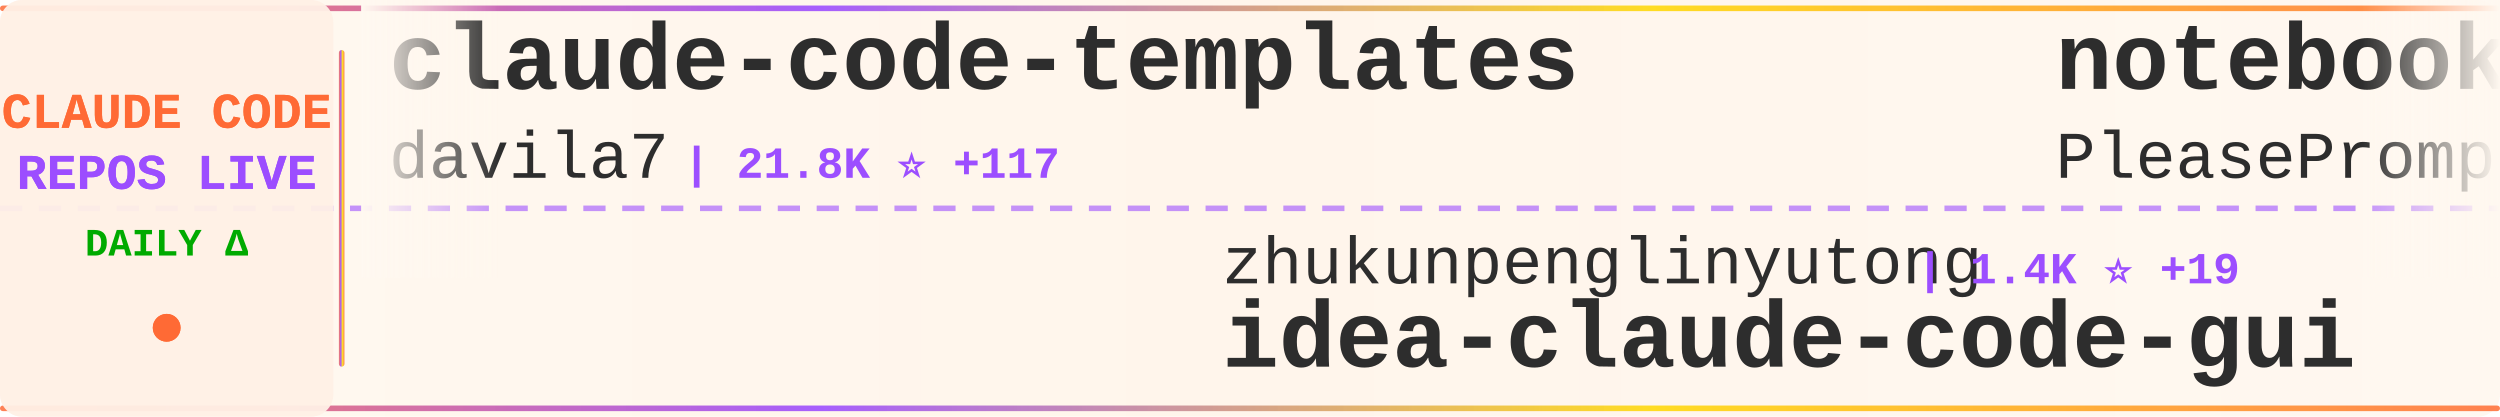
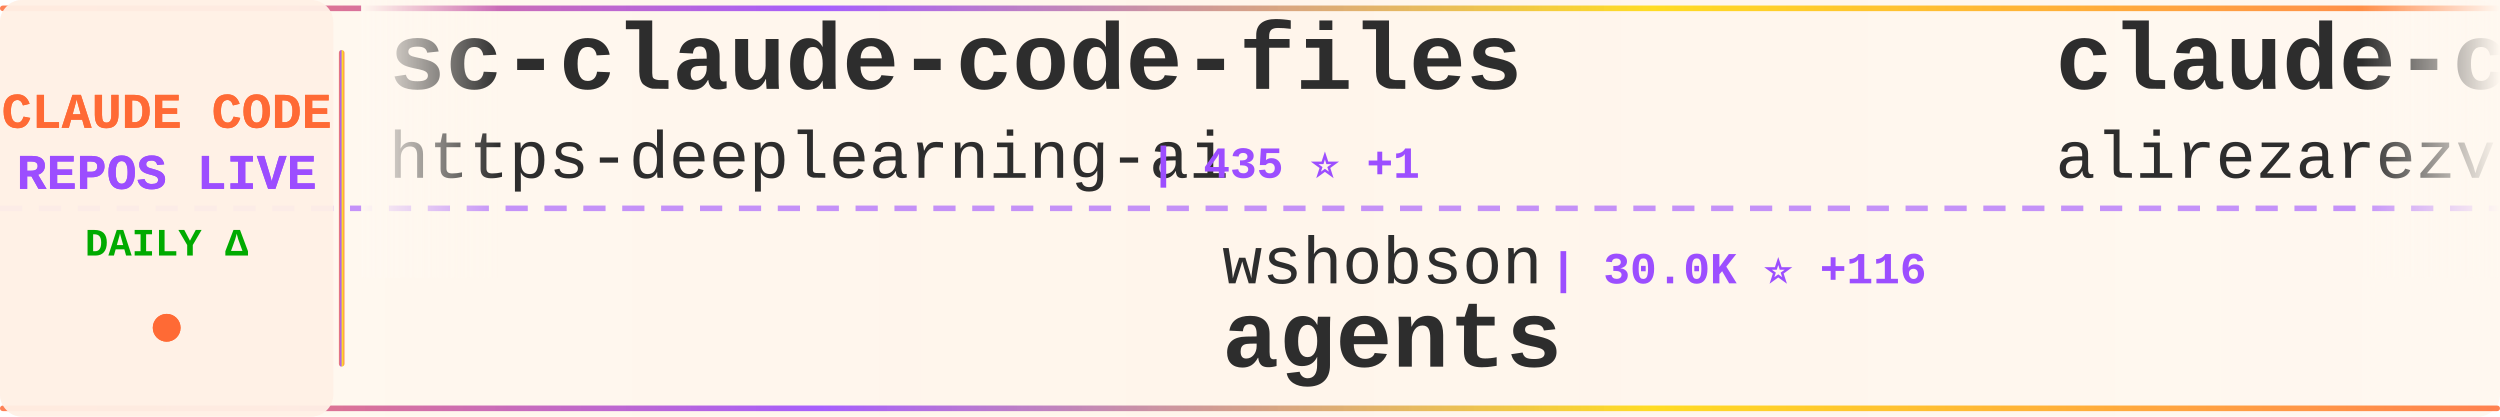
<svg xmlns="http://www.w3.org/2000/svg" width="900" height="150">
  <defs>
    <linearGradient id="tickerBg" x1="0%" y1="0%" x2="100%" y2="0%">
      <stop offset="0%" style="stop-color:#fff8f0;stop-opacity:0.98" />
      <stop offset="50%" style="stop-color:#fff5eb;stop-opacity:1" />
      <stop offset="100%" style="stop-color:#fff8f0;stop-opacity:0.98" />
    </linearGradient>
    <linearGradient id="borderGrad" x1="0%" y1="0%" x2="100%" y2="0%">
      <stop offset="0%" style="stop-color:#FF6B35;stop-opacity:0.85">
        <animate attributeName="stop-opacity" values="0.85;1;0.85" dur="2s" repeatCount="indefinite" />
      </stop>
      <stop offset="33%" style="stop-color:#9C4EFF;stop-opacity:0.9">
        <animate attributeName="stop-opacity" values="0.9;1;0.9" dur="2.2s" repeatCount="indefinite" />
      </stop>
      <stop offset="66%" style="stop-color:#FFD700;stop-opacity:0.85">
        <animate attributeName="stop-opacity" values="0.85;1;0.85" dur="1.8s" repeatCount="indefinite" />
      </stop>
      <stop offset="100%" style="stop-color:#FF6B35;stop-opacity:0.85">
        <animate attributeName="stop-opacity" values="0.85;1;0.85" dur="2s" repeatCount="indefinite" />
      </stop>
    </linearGradient>
    <filter id="textGlow">
      <feGaussianBlur stdDeviation="0.15" result="coloredBlur" />
      <feMerge>
        <feMergeNode in="coloredBlur" />
        <feMergeNode in="SourceGraphic" />
      </feMerge>
    </filter>
    <filter id="metricGlow">
      <feGaussianBlur stdDeviation="0.2" result="coloredBlur" />
      <feMerge>
        <feMergeNode in="coloredBlur" />
        <feMergeNode in="SourceGraphic" />
      </feMerge>
    </filter>
    <linearGradient id="leftFade" x1="0%" y1="0%" x2="100%" y2="0%">
      <stop offset="0%" style="stop-color:#fff8f0;stop-opacity:1" />
      <stop offset="100%" style="stop-color:#fff8f0;stop-opacity:0" />
    </linearGradient>
    <linearGradient id="rightFade" x1="0%" y1="0%" x2="100%" y2="0%">
      <stop offset="0%" style="stop-color:#fff8f0;stop-opacity:0" />
      <stop offset="100%" style="stop-color:#fff8f0;stop-opacity:1" />
    </linearGradient>
  </defs>
  <rect width="900" height="150" fill="url(#tickerBg)" rx="8" />
  <rect x="0" y="2" width="900" height="2" fill="url(#borderGrad)" rx="1" />
  <rect x="0" y="146" width="900" height="2" fill="url(#borderGrad)" rx="1" />
  <line x1="0" y1="75" x2="900" y2="75" stroke="#9C4EFF" stroke-width="2" stroke-dasharray="8 6" opacity="0.6" />
  <rect x="0" y="0" width="120" height="150" fill="#fff0e6" opacity="0.95" rx="8" />
  <text x="60" y="46" font-family="'Courier New', monospace" font-size="18" font-weight="bold" fill="#FF6B35" text-anchor="middle" filter="url(#textGlow)">
    CLAUDE CODE
  </text>
  <text x="60" y="68" font-family="'Courier New', monospace" font-size="18" font-weight="bold" fill="#9C4EFF" text-anchor="middle" filter="url(#textGlow)">
    REPOS LIVE
  </text>
  <text x="60" y="92" font-family="'Courier New', monospace" font-size="14" font-weight="bold" fill="#00aa00" text-anchor="middle">
    DAILY Δ
  </text>
  <circle cx="60" cy="118" r="5" fill="#FF6B35" filter="url(#metricGlow)">
    <animate attributeName="r" values="4;6;4" dur="1.5s" repeatCount="indefinite" />
    <animate attributeName="opacity" values="0.6;1;0.6" dur="1.5s" repeatCount="indefinite" />
  </circle>
  <rect x="122" y="18" width="2" height="114" fill="url(#borderGrad)" rx="1" />
  <clipPath id="tickerClip">
    <rect x="130" y="0" width="770" height="150" />
  </clipPath>
  <g clip-path="url(#tickerClip)">
    <g id="tickerItems">
      <animateTransform attributeName="transform" attributeType="XML" type="translate" from="0 0" to="-3000 0" dur="54s" repeatCount="indefinite" />
      <g transform="translate(0, 0)">
-         <text x="140" y="32" font-family="'Courier New', monospace" font-size="34" font-weight="bold" fill="#2d2d2d">claude-code-templates</text>
-         <text x="140" y="64" font-family="'Courier New', monospace" font-size="24" font-weight="normal" fill="#2d2d2d" opacity="1.0">davila7</text>
-         <text x="246" y="64" font-family="'Courier New', monospace" font-size="16" font-weight="bold" fill="#9C4EFF"> | 21.8K ⭐ +117</text>
+         <text x="140" y="32" font-family="'Courier New', monospace" font-size="34" font-weight="bold" fill="#2d2d2d">sc-claude-code-files</text>
+         <text x="140" y="64" font-family="'Courier New', monospace" font-size="24" font-weight="normal" fill="#2d2d2d" opacity="1.0">https-deeplearning-ai</text>
+         <text x="414" y="64" font-family="'Courier New', monospace" font-size="16" font-weight="bold" fill="#9C4EFF"> | 435 ⭐ +1</text>
      </g>
      <g transform="translate(300, 0)">
-         <text x="140" y="102" font-family="'Courier New', monospace" font-size="24" font-weight="normal" fill="#2d2d2d" opacity="1.0">zhukunpenglinyutong</text>
-         <text x="390" y="102" font-family="'Courier New', monospace" font-size="16" font-weight="bold" fill="#9C4EFF"> | 1.4K ⭐ +19</text>
-         <text x="140" y="132" font-family="'Courier New', monospace" font-size="34" font-weight="bold" fill="#2d2d2d">idea-claude-code-gui</text>
+         <text x="140" y="102" font-family="'Courier New', monospace" font-size="24" font-weight="normal" fill="#2d2d2d" opacity="1.0">wshobson</text>
+         <text x="258" y="102" font-family="'Courier New', monospace" font-size="16" font-weight="bold" fill="#9C4EFF"> | 30.0K ⭐ +116</text>
+         <text x="140" y="132" font-family="'Courier New', monospace" font-size="34" font-weight="bold" fill="#2d2d2d">agents</text>
      </g>
      <g transform="translate(600, 0)">
-         <text x="140" y="32" font-family="'Courier New', monospace" font-size="34" font-weight="bold" fill="#2d2d2d">notebooklm-skill</text>
-         <text x="140" y="64" font-family="'Courier New', monospace" font-size="24" font-weight="normal" fill="#2d2d2d" opacity="1.0">PleasePrompto</text>
-         <text x="318" y="64" font-family="'Courier New', monospace" font-size="16" font-weight="bold" fill="#9C4EFF"> | 4.0K ⭐ +39</text>
+         <text x="140" y="32" font-family="'Courier New', monospace" font-size="34" font-weight="bold" fill="#2d2d2d">claude-code-tresor</text>
+         <text x="140" y="64" font-family="'Courier New', monospace" font-size="24" font-weight="normal" fill="#2d2d2d" opacity="1.0">alirezarezvani</text>
+         <text x="330" y="64" font-family="'Courier New', monospace" font-size="16" font-weight="bold" fill="#9C4EFF"> | 563 ⭐ +9</text>
      </g>
      <g transform="translate(900, 0)">
-         <text x="140" y="102" font-family="'Courier New', monospace" font-size="24" font-weight="normal" fill="#2d2d2d" opacity="1.0">RichardAtCT</text>
-         <text x="294" y="102" font-family="'Courier New', monospace" font-size="16" font-weight="bold" fill="#9C4EFF"> | 1.8K ⭐ +44</text>
-         <text x="140" y="132" font-family="'Courier New', monospace" font-size="34" font-weight="bold" fill="#2d2d2d">claude-code-telegram</text>
+         <text x="140" y="102" font-family="'Courier New', monospace" font-size="24" font-weight="normal" fill="#2d2d2d" opacity="1.0">obra</text>
+         <text x="210" y="102" font-family="'Courier New', monospace" font-size="16" font-weight="bold" fill="#9C4EFF"> | 68.1K ⭐ +1.2K</text>
+         <text x="140" y="132" font-family="'Courier New', monospace" font-size="34" font-weight="bold" fill="#2d2d2d">superpowers</text>
      </g>
      <g transform="translate(1200, 0)">
-         <text x="140" y="32" font-family="'Courier New', monospace" font-size="34" font-weight="bold" fill="#2d2d2d">claude-code-webui</text>
-         <text x="140" y="64" font-family="'Courier New', monospace" font-size="24" font-weight="normal" fill="#2d2d2d" opacity="1.0">sugyan</text>
-         <text x="234" y="64" font-family="'Courier New', monospace" font-size="16" font-weight="bold" fill="#9C4EFF"> | 938 ⭐ +1</text>
+         <text x="140" y="32" font-family="'Courier New', monospace" font-size="34" font-weight="bold" fill="#2d2d2d">claude-code-cookbook</text>
+         <text x="140" y="64" font-family="'Courier New', monospace" font-size="24" font-weight="normal" fill="#2d2d2d" opacity="1.0">wasabeef</text>
+         <text x="258" y="64" font-family="'Courier New', monospace" font-size="16" font-weight="bold" fill="#9C4EFF"> | 1.0K ⭐ +1</text>
      </g>
      <g transform="translate(1500, 0)">
-         <text x="140" y="102" font-family="'Courier New', monospace" font-size="24" font-weight="normal" fill="#2d2d2d" opacity="1.0">router-for-me</text>
-         <text x="318" y="102" font-family="'Courier New', monospace" font-size="16" font-weight="bold" fill="#9C4EFF"> | 12.7K ⭐ +288</text>
-         <text x="140" y="132" font-family="'Courier New', monospace" font-size="34" font-weight="bold" fill="#2d2d2d">CLIProxyAPI</text>
+         <text x="140" y="102" font-family="'Courier New', monospace" font-size="24" font-weight="normal" fill="#2d2d2d" opacity="1.0">zebbern</text>
+         <text x="246" y="102" font-family="'Courier New', monospace" font-size="16" font-weight="bold" fill="#9C4EFF"> | 3.5K ⭐ +6</text>
+         <text x="140" y="132" font-family="'Courier New', monospace" font-size="34" font-weight="bold" fill="#2d2d2d">claude-code-guide</text>
      </g>
      <g transform="translate(1800, 0)">
-         <text x="140" y="32" font-family="'Courier New', monospace" font-size="34" font-weight="bold" fill="#2d2d2d">claude-code-cheat-sheet</text>
-         <text x="140" y="64" font-family="'Courier New', monospace" font-size="24" font-weight="normal" fill="#2d2d2d" opacity="1.0">Njengah</text>
-         <text x="246" y="64" font-family="'Courier New', monospace" font-size="16" font-weight="bold" fill="#9C4EFF"> | 1.4K ⭐ +4</text>
+         <text x="140" y="32" font-family="'Courier New', monospace" font-size="34" font-weight="bold" fill="#2d2d2d">everything-claude-code</text>
+         <text x="140" y="64" font-family="'Courier New', monospace" font-size="24" font-weight="normal" fill="#2d2d2d" opacity="1.0">affaan-m</text>
+         <text x="258" y="64" font-family="'Courier New', monospace" font-size="16" font-weight="bold" fill="#9C4EFF"> | 57.2K ⭐ +971</text>
      </g>
      <g transform="translate(2100, 0)">
-         <text x="140" y="102" font-family="'Courier New', monospace" font-size="24" font-weight="normal" fill="#2d2d2d" opacity="1.0">shareAI-lab</text>
-         <text x="294" y="102" font-family="'Courier New', monospace" font-size="16" font-weight="bold" fill="#9C4EFF"> | 20.4K ⭐ +557</text>
-         <text x="140" y="132" font-family="'Courier New', monospace" font-size="34" font-weight="bold" fill="#2d2d2d">learn-claude-code</text>
+         <text x="140" y="102" font-family="'Courier New', monospace" font-size="24" font-weight="normal" fill="#2d2d2d" opacity="1.0">upstash</text>
+         <text x="246" y="102" font-family="'Courier New', monospace" font-size="16" font-weight="bold" fill="#9C4EFF"> | 47.5K ⭐ +128</text>
+         <text x="140" y="132" font-family="'Courier New', monospace" font-size="34" font-weight="bold" fill="#2d2d2d">context7</text>
      </g>
      <g transform="translate(2400, 0)">
-         <text x="140" y="32" font-family="'Courier New', monospace" font-size="34" font-weight="bold" fill="#2d2d2d">claude-code-viewer</text>
-         <text x="140" y="64" font-family="'Courier New', monospace" font-size="24" font-weight="normal" fill="#2d2d2d" opacity="1.0">d-kimuson</text>
-         <text x="270" y="64" font-family="'Courier New', monospace" font-size="16" font-weight="bold" fill="#9C4EFF"> | 928 ⭐ +2</text>
+         <text x="140" y="32" font-family="'Courier New', monospace" font-size="34" font-weight="bold" fill="#2d2d2d">Claude-Code-Development-...</text>
+         <text x="140" y="64" font-family="'Courier New', monospace" font-size="24" font-weight="normal" fill="#2d2d2d" opacity="1.0">peterkrueck</text>
+         <text x="294" y="64" font-family="'Courier New', monospace" font-size="16" font-weight="bold" fill="#9C4EFF"> | 1.3K ⭐</text>
      </g>
      <g transform="translate(2700, 0)">
-         <text x="140" y="102" font-family="'Courier New', monospace" font-size="24" font-weight="normal" fill="#2d2d2d" opacity="1.0">ghuntley</text>
-         <text x="258" y="102" font-family="'Courier New', monospace" font-size="16" font-weight="bold" fill="#9C4EFF"> | 851 ⭐ +3</text>
-         <text x="140" y="132" font-family="'Courier New', monospace" font-size="34" font-weight="bold" fill="#2d2d2d">claude-code-source-code-...</text>
+         <text x="140" y="102" font-family="'Courier New', monospace" font-size="24" font-weight="normal" fill="#2d2d2d" opacity="1.0">winfunc</text>
+         <text x="246" y="102" font-family="'Courier New', monospace" font-size="16" font-weight="bold" fill="#9C4EFF"> | 20.7K ⭐ +24</text>
+         <text x="140" y="132" font-family="'Courier New', monospace" font-size="34" font-weight="bold" fill="#2d2d2d">opcode</text>
      </g>
      <g transform="translate(3000, 0)">
-         <text x="140" y="32" font-family="'Courier New', monospace" font-size="34" font-weight="bold" fill="#2d2d2d">claude-code-templates</text>
-         <text x="140" y="64" font-family="'Courier New', monospace" font-size="24" font-weight="normal" fill="#2d2d2d" opacity="1.0">davila7</text>
-         <text x="246" y="64" font-family="'Courier New', monospace" font-size="16" font-weight="bold" fill="#9C4EFF"> | 21.8K ⭐ +117</text>
+         <text x="140" y="32" font-family="'Courier New', monospace" font-size="34" font-weight="bold" fill="#2d2d2d">sc-claude-code-files</text>
+         <text x="140" y="64" font-family="'Courier New', monospace" font-size="24" font-weight="normal" fill="#2d2d2d" opacity="1.0">https-deeplearning-ai</text>
+         <text x="414" y="64" font-family="'Courier New', monospace" font-size="16" font-weight="bold" fill="#9C4EFF"> | 435 ⭐ +1</text>
      </g>
      <g transform="translate(3300, 0)">
-         <text x="140" y="102" font-family="'Courier New', monospace" font-size="24" font-weight="normal" fill="#2d2d2d" opacity="1.0">zhukunpenglinyutong</text>
-         <text x="390" y="102" font-family="'Courier New', monospace" font-size="16" font-weight="bold" fill="#9C4EFF"> | 1.4K ⭐ +19</text>
-         <text x="140" y="132" font-family="'Courier New', monospace" font-size="34" font-weight="bold" fill="#2d2d2d">idea-claude-code-gui</text>
+         <text x="140" y="102" font-family="'Courier New', monospace" font-size="24" font-weight="normal" fill="#2d2d2d" opacity="1.0">wshobson</text>
+         <text x="258" y="102" font-family="'Courier New', monospace" font-size="16" font-weight="bold" fill="#9C4EFF"> | 30.0K ⭐ +116</text>
+         <text x="140" y="132" font-family="'Courier New', monospace" font-size="34" font-weight="bold" fill="#2d2d2d">agents</text>
      </g>
      <g transform="translate(3600, 0)">
-         <text x="140" y="32" font-family="'Courier New', monospace" font-size="34" font-weight="bold" fill="#2d2d2d">notebooklm-skill</text>
-         <text x="140" y="64" font-family="'Courier New', monospace" font-size="24" font-weight="normal" fill="#2d2d2d" opacity="1.0">PleasePrompto</text>
-         <text x="318" y="64" font-family="'Courier New', monospace" font-size="16" font-weight="bold" fill="#9C4EFF"> | 4.0K ⭐ +39</text>
+         <text x="140" y="32" font-family="'Courier New', monospace" font-size="34" font-weight="bold" fill="#2d2d2d">claude-code-tresor</text>
+         <text x="140" y="64" font-family="'Courier New', monospace" font-size="24" font-weight="normal" fill="#2d2d2d" opacity="1.0">alirezarezvani</text>
+         <text x="330" y="64" font-family="'Courier New', monospace" font-size="16" font-weight="bold" fill="#9C4EFF"> | 563 ⭐ +9</text>
      </g>
      <g transform="translate(3900, 0)">
-         <text x="140" y="102" font-family="'Courier New', monospace" font-size="24" font-weight="normal" fill="#2d2d2d" opacity="1.0">RichardAtCT</text>
-         <text x="294" y="102" font-family="'Courier New', monospace" font-size="16" font-weight="bold" fill="#9C4EFF"> | 1.8K ⭐ +44</text>
-         <text x="140" y="132" font-family="'Courier New', monospace" font-size="34" font-weight="bold" fill="#2d2d2d">claude-code-telegram</text>
+         <text x="140" y="102" font-family="'Courier New', monospace" font-size="24" font-weight="normal" fill="#2d2d2d" opacity="1.0">obra</text>
+         <text x="210" y="102" font-family="'Courier New', monospace" font-size="16" font-weight="bold" fill="#9C4EFF"> | 68.1K ⭐ +1.2K</text>
+         <text x="140" y="132" font-family="'Courier New', monospace" font-size="34" font-weight="bold" fill="#2d2d2d">superpowers</text>
      </g>
    </g>
  </g>
  <rect x="130" y="0" width="50" height="100" fill="url(#leftFade)" />
  <rect x="850" y="0" width="50" height="100" fill="url(#rightFade)" />
</svg>
